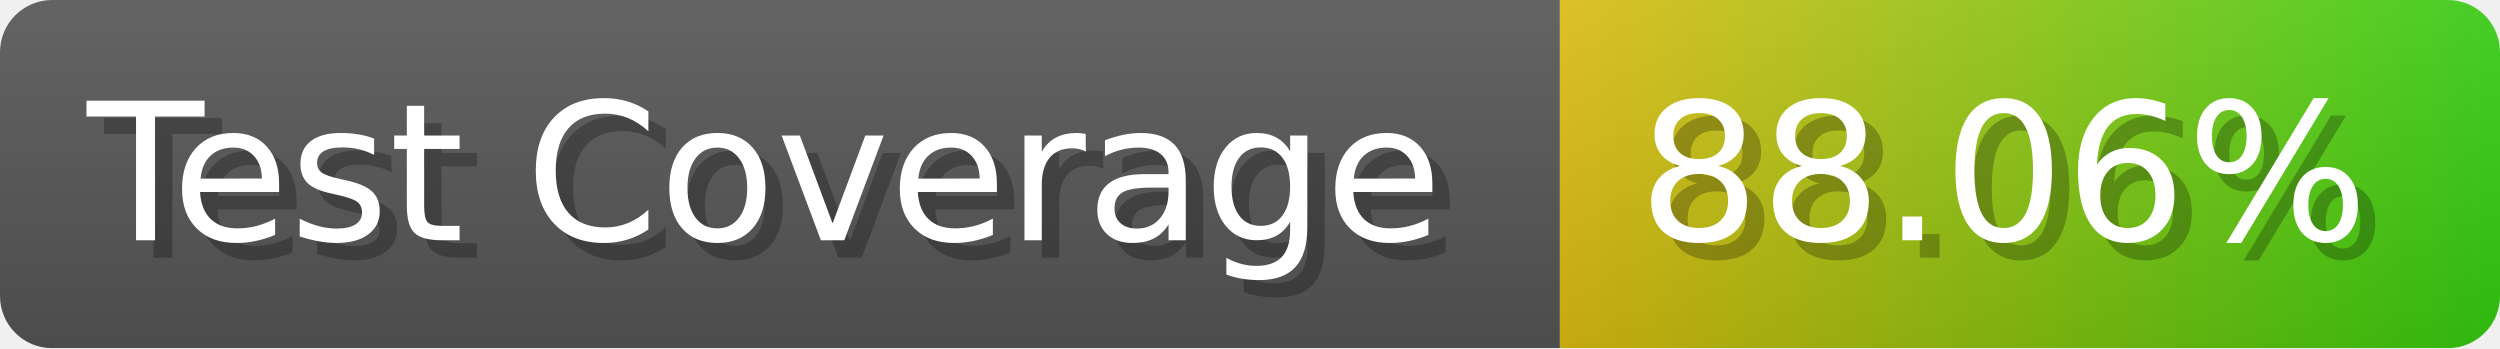
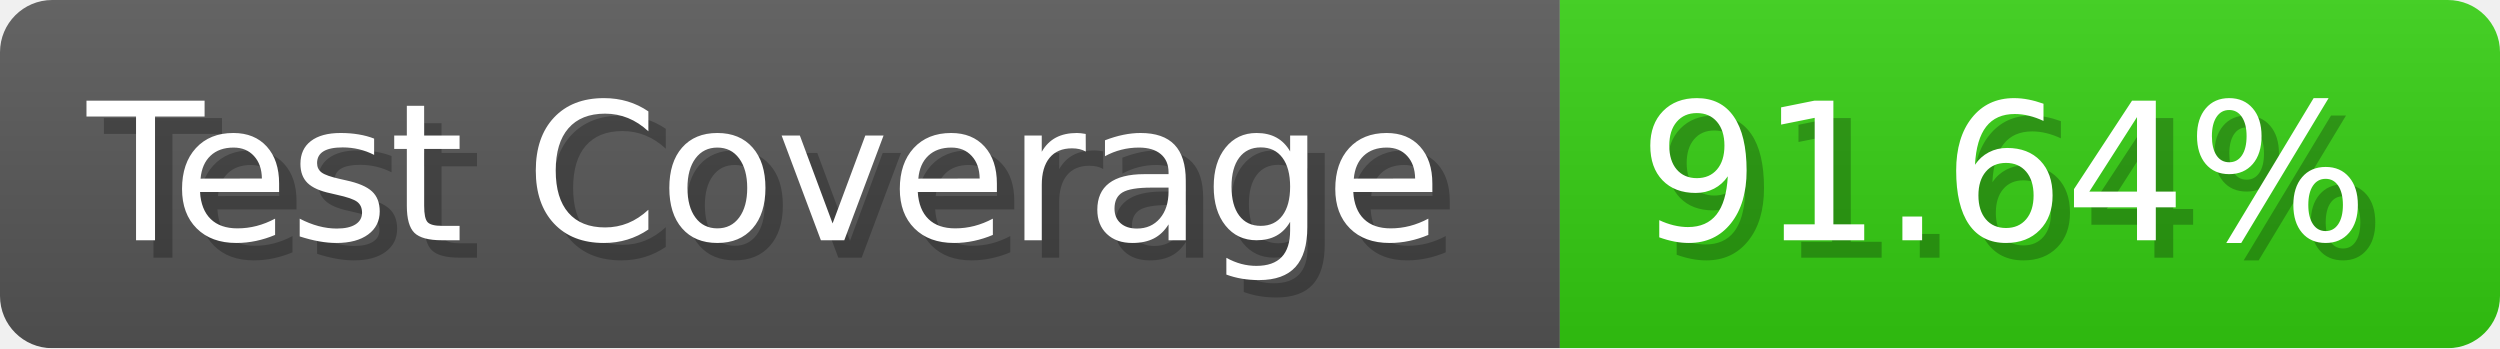
- <svg xmlns="http://www.w3.org/2000/svg" width="143.6" height="20" viewBox="0 0 1436 200" role="img" aria-label="Test Coverage: 88.06%">
+ <svg xmlns="http://www.w3.org/2000/svg" width="143.6" height="20" viewBox="0 0 1436 200" role="img" aria-label="Test Coverage: 91.64%">
  <linearGradient id="a" x2="0" y2="100%">
    <stop offset="0" stop-opacity=".1" stop-color="#EEE" />
    <stop offset="1" stop-opacity=".1" />
  </linearGradient>
  <mask id="m">
    <rect width="1436" height="200" rx="30" fill="#FFF" />
  </mask>
  <g mask="url(#m)">
    <rect width="896" height="200" fill="#555" />
-     <rect width="540" height="200" fill="url(#x)" x="896" />
+     <rect width="540" height="200" fill="#3C1" x="896" />
    <rect width="1436" height="200" fill="url(#a)" />
  </g>
  <g aria-hidden="true" fill="#fff" text-anchor="start" font-family="Verdana,DejaVu Sans,sans-serif" font-size="110">
    <text x="60" y="148" textLength="796" fill="#000" opacity="0.25">Test Coverage</text>
    <text x="50" y="138" textLength="796">Test Coverage</text>
-     <text x="951" y="148" textLength="440" fill="#000" opacity="0.25">88.06%</text>
-     <text x="941" y="138" textLength="440">88.06%</text>
+     <text x="951" y="148" textLength="440" fill="#000" opacity="0.25">91.64%</text>
+     <text x="941" y="138" textLength="440">91.64%</text>
  </g>
-   <linearGradient id="x" x1="0%" y1="0%" x2="100%" y2="0%">
-     <stop offset="0%" style="stop-color:#DB1" />
-     <stop offset="100%" style="stop-color:#3C1" />
-   </linearGradient>
</svg>
